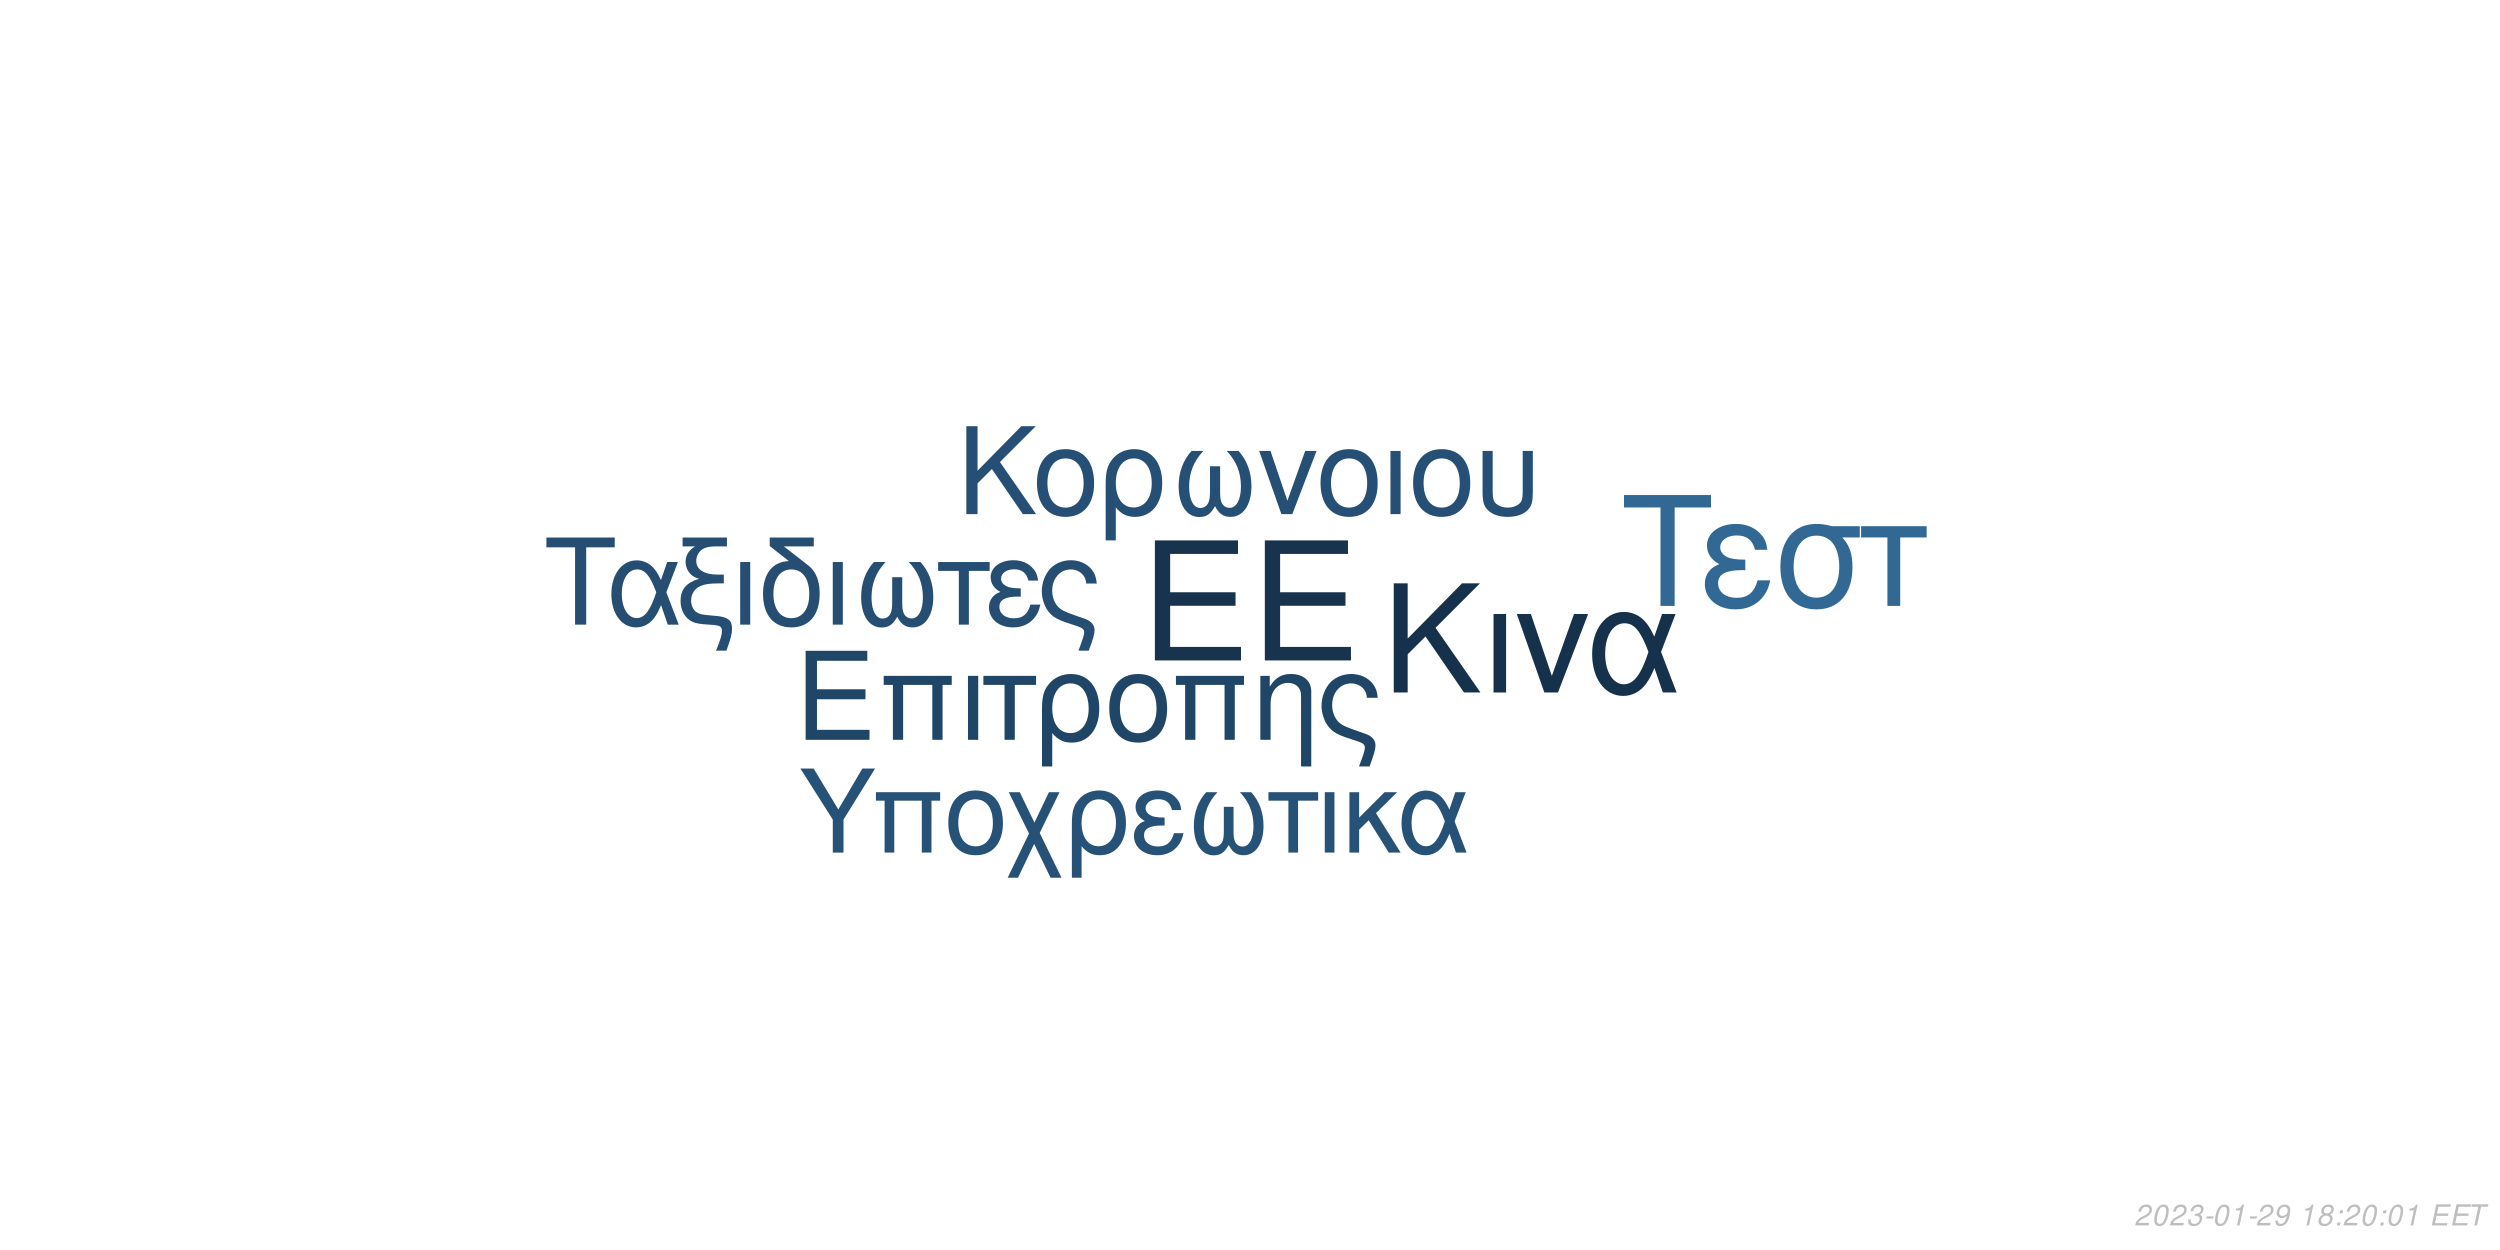
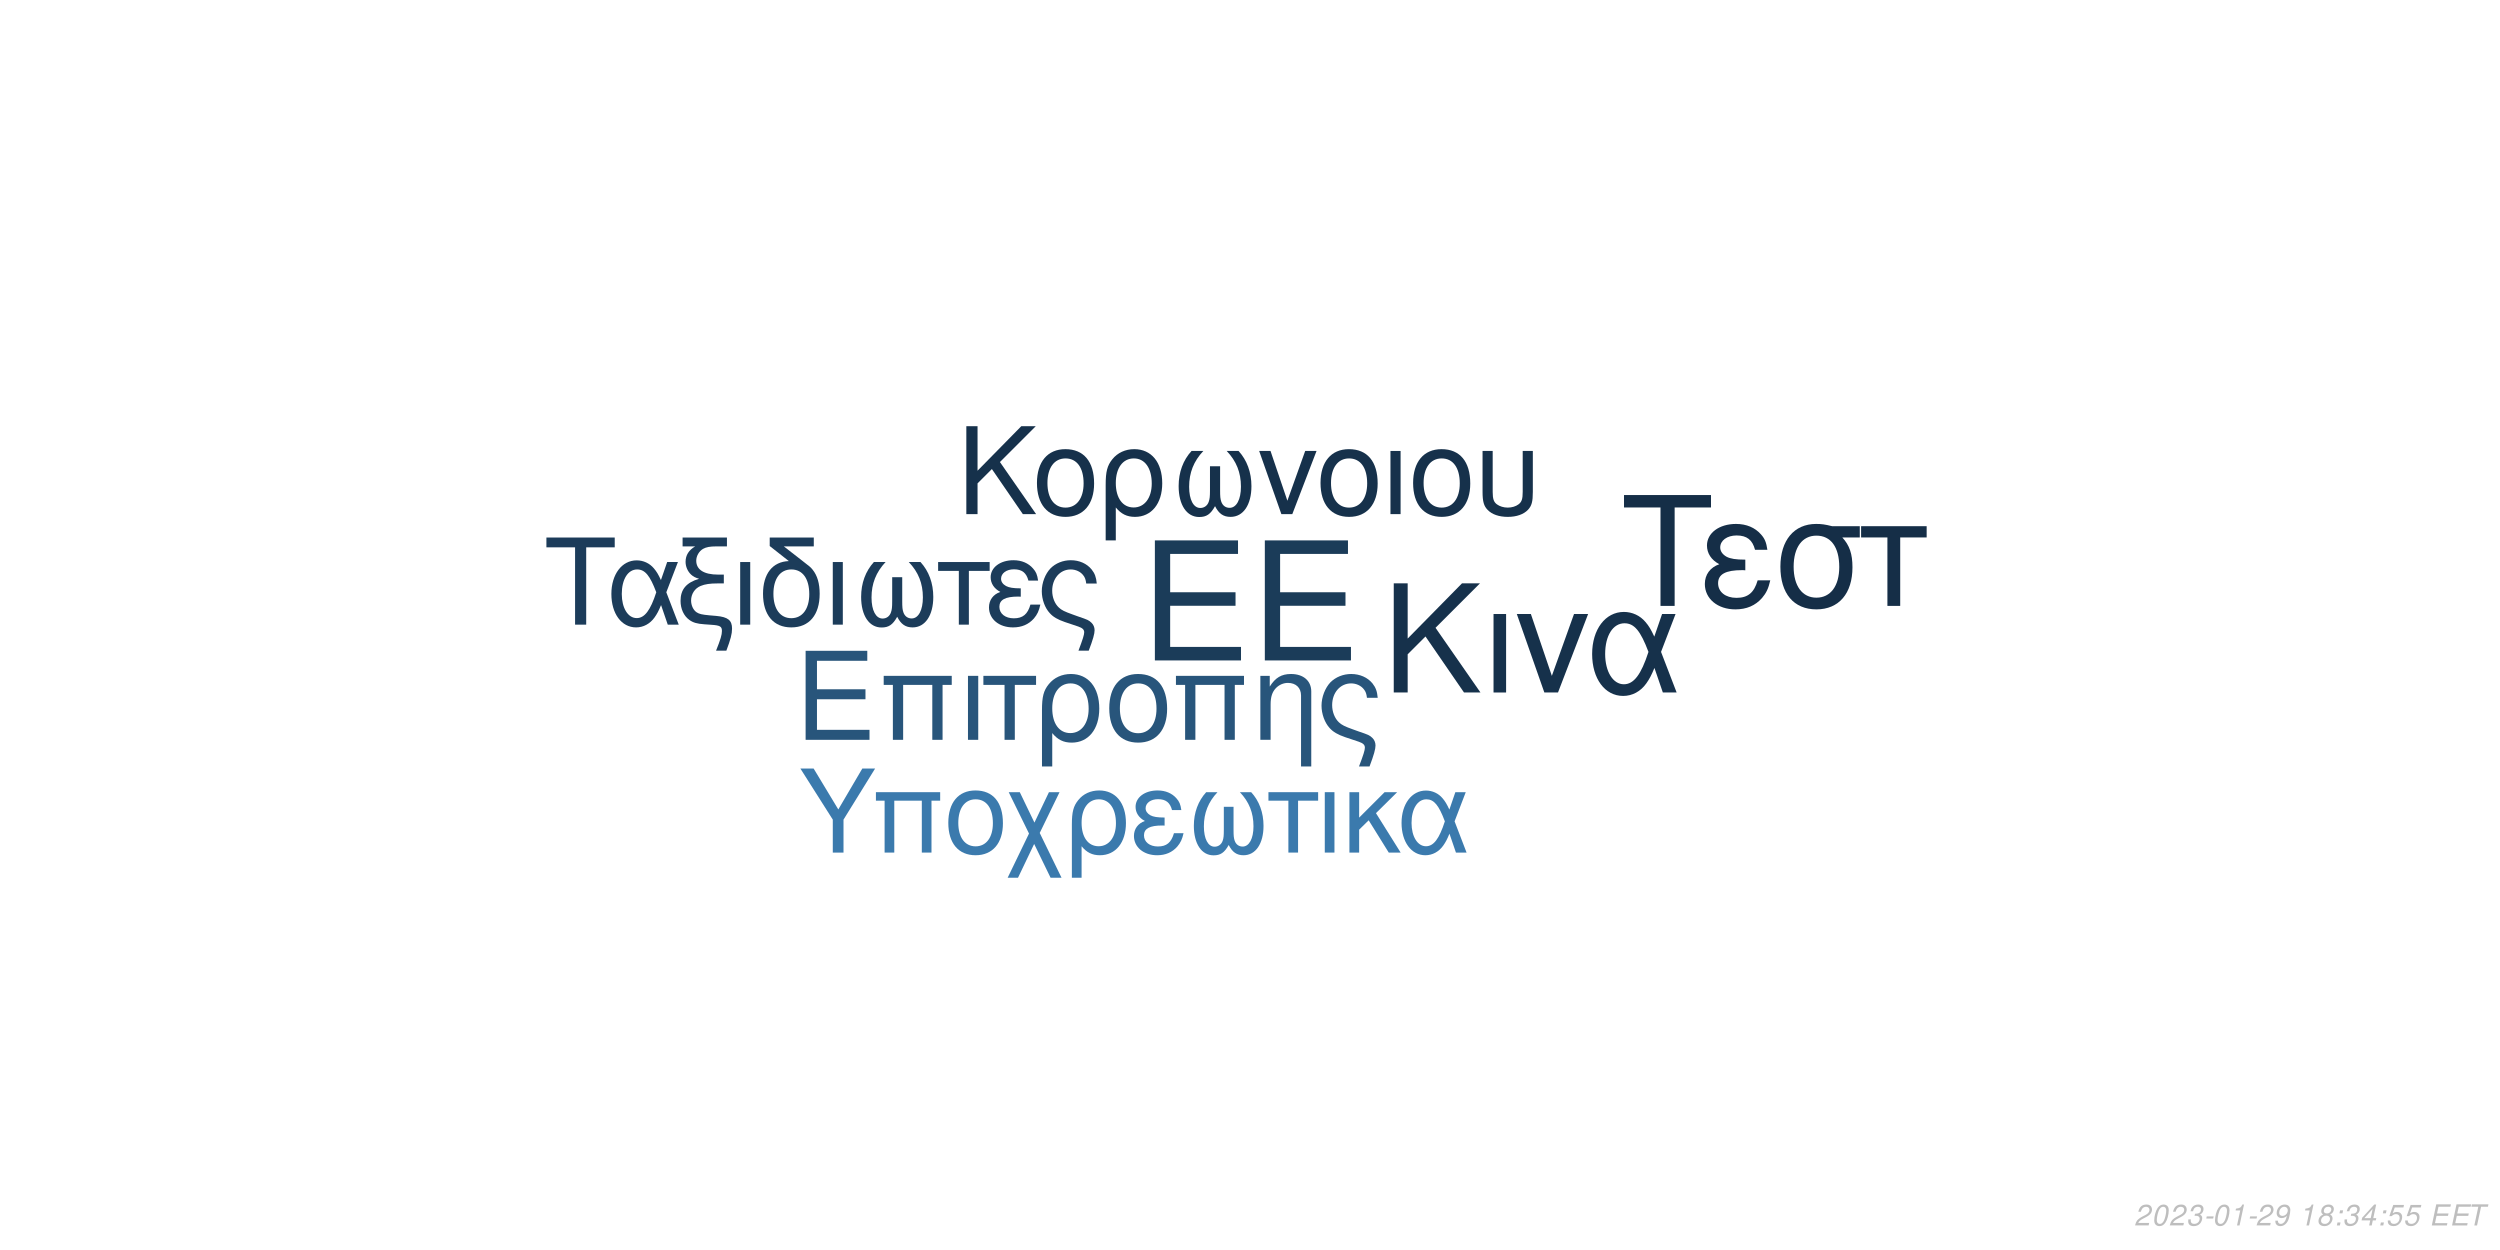
<svg xmlns="http://www.w3.org/2000/svg" xmlns:xlink="http://www.w3.org/1999/xlink" width="864pt" height="432pt" viewBox="0 0 864 432" version="1.1">
  <defs>
    <g>
      <symbol overflow="visible" id="glyph0-0">
        <path style="stroke:none;" d="" />
      </symbol>
      <symbol overflow="visible" id="glyph0-1">
        <path style="stroke:none;" d="M 10.406 -18.891 L 33 -18.891 L 33 -23.562 L 10.406 -23.562 L 10.406 -36.812 L 33.859 -36.812 L 33.859 -41.484 L 5.125 -41.484 L 5.125 0 L 34.891 0 L 34.891 -4.672 L 10.406 -4.672 Z M 10.406 -18.891 " />
      </symbol>
      <symbol overflow="visible" id="glyph1-0">
        <path style="stroke:none;" d="" />
      </symbol>
      <symbol overflow="visible" id="glyph1-1">
        <path style="stroke:none;" d="M 7.719 -14.016 L 24.484 -14.016 L 24.484 -17.469 L 7.719 -17.469 L 7.719 -27.312 L 25.109 -27.312 L 25.109 -30.766 L 3.797 -30.766 L 3.797 0 L 25.875 0 L 25.875 -3.453 L 7.719 -3.453 Z M 7.719 -14.016 " />
      </symbol>
      <symbol overflow="visible" id="glyph1-2">
        <path style="stroke:none;" d="M 26.297 -22.109 L 2.781 -22.109 L 2.781 -18.984 L 5.953 -18.984 L 5.953 0 L 9.5 0 L 9.5 -18.984 L 19.578 -18.984 L 19.578 0 L 23.125 0 L 23.125 -18.984 L 26.297 -18.984 Z M 26.297 -22.109 " />
      </symbol>
      <symbol overflow="visible" id="glyph1-3">
        <path style="stroke:none;" d="M 2.906 0 L 6.453 0 L 6.453 -22.109 L 2.906 -22.109 Z M 2.906 0 " />
      </symbol>
      <symbol overflow="visible" id="glyph1-4">
        <path style="stroke:none;" d="M 6.547 0 L 10.094 0 L 10.094 -18.984 L 17.438 -18.984 L 17.438 -22.109 L -0.766 -22.109 L -0.766 -18.984 L 6.547 -18.984 Z M 6.547 0 " />
      </symbol>
      <symbol overflow="visible" id="glyph1-5">
        <path style="stroke:none;" d="M 2.484 9.203 L 6.031 9.203 L 6.031 -2.328 C 7.891 -0.047 9.922 0.969 12.75 0.969 C 18.531 0.969 22.281 -3.672 22.281 -10.797 C 22.281 -18.141 18.484 -22.75 12.484 -22.75 C 9.375 -22.75 6.625 -21.484 4.812 -19.203 C 3.031 -17.016 2.484 -14.891 2.484 -10.25 Z M 12.359 -19.5 C 16.203 -19.5 18.609 -16.125 18.609 -10.719 C 18.609 -5.656 16.078 -2.328 12.281 -2.328 C 8.438 -2.328 6.031 -5.609 6.031 -10.891 C 6.031 -16.156 8.484 -19.5 12.359 -19.5 Z M 12.359 -19.5 " />
      </symbol>
      <symbol overflow="visible" id="glyph1-6">
        <path style="stroke:none;" d="M 11.688 -22.75 C 5.438 -22.75 1.734 -18.312 1.734 -10.891 C 1.734 -3.422 5.438 0.969 11.734 0.969 C 17.984 0.969 21.734 -3.453 21.734 -10.719 C 21.734 -18.406 18.109 -22.75 11.688 -22.75 Z M 11.734 -19.5 C 15.703 -19.5 18.062 -16.25 18.062 -10.766 C 18.062 -5.531 15.609 -2.281 11.734 -2.281 C 7.812 -2.281 5.406 -5.531 5.406 -10.891 C 5.406 -16.25 7.812 -19.5 11.734 -19.5 Z M 11.734 -19.5 " />
      </symbol>
      <symbol overflow="visible" id="glyph1-7">
        <path style="stroke:none;" d="M 2.953 -22.109 L 2.953 0 L 6.5 0 L 6.5 -12.203 C 6.5 -14.859 7.047 -16.5 8.312 -17.859 C 9.453 -19.031 10.938 -19.672 12.484 -19.672 C 15.234 -19.672 17.016 -17.984 17.016 -15.312 L 17.016 9.203 L 20.547 9.203 L 20.547 -16.719 C 20.547 -20.391 17.812 -22.75 13.547 -22.75 C 10.25 -22.75 8.141 -21.484 6.203 -18.406 L 6.203 -22.109 Z M 2.953 -22.109 " />
      </symbol>
      <symbol overflow="visible" id="glyph1-8">
        <path style="stroke:none;" d="M 17.688 9.203 C 19.203 5.188 19.75 3.203 19.75 1.938 C 19.75 0.922 19.328 -0.047 18.656 -0.672 C 17.641 -1.609 17.469 -1.688 13.891 -2.906 L 11.984 -3.594 C 9.156 -4.594 8.062 -5.156 7.125 -6.031 C 5.656 -7.391 4.766 -9.672 4.766 -11.984 C 4.766 -16.297 7.547 -19.5 11.312 -19.5 C 13.125 -19.5 14.812 -18.703 15.781 -17.391 C 16.375 -16.625 16.625 -15.906 16.797 -14.516 L 20.516 -14.516 C 20.297 -16.844 19.828 -18.062 18.703 -19.5 C 17.016 -21.562 14.344 -22.75 11.359 -22.75 C 8.562 -22.75 6 -21.688 4.172 -19.875 C 2.328 -17.938 1.094 -14.766 1.094 -11.812 C 1.094 -8.953 2.188 -5.906 3.922 -4.047 C 5.156 -2.703 6.672 -1.812 9.25 -0.922 L 14.016 0.672 C 15.484 1.188 16.078 1.766 16.078 2.703 C 16.078 3.594 15.578 5.188 14.047 9.203 Z M 17.688 9.203 " />
      </symbol>
      <symbol overflow="visible" id="glyph2-0">
        <path style="stroke:none;" d="" />
      </symbol>
      <symbol overflow="visible" id="glyph2-1">
        <path style="stroke:none;" d="M 8.906 -13.203 L 15.062 -19.359 L 28.375 0 L 34.062 0 L 18.531 -22.359 L 33.906 -37.734 L 27.688 -37.734 L 8.906 -18.641 L 8.906 -37.734 L 4.094 -37.734 L 4.094 0 L 8.906 0 Z M 8.906 -13.203 " />
      </symbol>
      <symbol overflow="visible" id="glyph2-2">
        <path style="stroke:none;" d="M 3.578 0 L 7.922 0 L 7.922 -27.125 L 3.578 -27.125 Z M 3.578 0 " />
      </symbol>
      <symbol overflow="visible" id="glyph2-3">
        <path style="stroke:none;" d="M 14.859 0 L 25.266 -27.125 L 20.391 -27.125 L 12.734 -5.75 L 5.484 -27.125 L 0.625 -27.125 L 10.141 0 Z M 14.859 0 " />
      </symbol>
      <symbol overflow="visible" id="glyph2-4">
        <path style="stroke:none;" d="M 30.484 -27.125 L 25.828 -27.125 L 23.141 -19.312 C 21.953 -21.844 21.281 -22.984 20.078 -24.375 C 18.219 -26.609 15.484 -27.844 12.625 -27.844 C 6.219 -27.844 1.656 -21.797 1.656 -13.297 C 1.656 -4.766 6.062 1.188 12.375 1.188 C 15.531 1.188 18.422 -0.359 20.391 -3.156 C 21.484 -4.703 22.109 -5.906 23.188 -8.484 L 26.094 0 L 30.859 0 L 25.469 -14.031 Z M 21.125 -14.031 C 18.578 -6.156 16.047 -2.844 12.625 -2.844 C 8.859 -2.844 6.156 -7.203 6.156 -13.297 C 6.156 -19.672 8.859 -23.922 12.844 -23.922 C 16.203 -23.922 18.375 -21.328 21.125 -14.031 Z M 21.125 -14.031 " />
      </symbol>
      <symbol overflow="visible" id="glyph3-0">
        <path style="stroke:none;" d="" />
      </symbol>
      <symbol overflow="visible" id="glyph3-1">
        <path style="stroke:none;" d="M 7.172 -10.625 L 12.125 -15.578 L 22.828 0 L 27.406 0 L 14.906 -18 L 27.281 -30.375 L 22.281 -30.375 L 7.172 -15 L 7.172 -30.375 L 3.297 -30.375 L 3.297 0 L 7.172 0 Z M 7.172 -10.625 " />
      </symbol>
      <symbol overflow="visible" id="glyph3-2">
        <path style="stroke:none;" d="M 11.531 -22.453 C 5.375 -22.453 1.703 -18.078 1.703 -10.75 C 1.703 -3.375 5.375 0.953 11.578 0.953 C 17.75 0.953 21.453 -3.422 21.453 -10.578 C 21.453 -18.156 17.875 -22.453 11.531 -22.453 Z M 11.578 -19.25 C 15.5 -19.25 17.828 -16.031 17.828 -10.625 C 17.828 -5.453 15.406 -2.25 11.578 -2.25 C 7.703 -2.25 5.328 -5.453 5.328 -10.75 C 5.328 -16.031 7.703 -19.25 11.578 -19.25 Z M 11.578 -19.25 " />
      </symbol>
      <symbol overflow="visible" id="glyph3-3">
        <path style="stroke:none;" d="M 2.453 9.078 L 5.953 9.078 L 5.953 -2.297 C 7.797 -0.047 9.797 0.953 12.578 0.953 C 18.281 0.953 22 -3.625 22 -10.656 C 22 -17.906 18.25 -22.453 12.328 -22.453 C 9.25 -22.453 6.547 -21.203 4.75 -18.953 C 3 -16.781 2.453 -14.703 2.453 -10.125 Z M 12.203 -19.25 C 16 -19.25 18.375 -15.906 18.375 -10.578 C 18.375 -5.578 15.875 -2.297 12.125 -2.297 C 8.328 -2.297 5.953 -5.547 5.953 -10.75 C 5.953 -15.953 8.375 -19.25 12.203 -19.25 Z M 12.203 -19.25 " />
      </symbol>
      <symbol overflow="visible" id="glyph3-4">
        <path style="stroke:none;" d="M 14.5 -16.531 L 14.5 -8.203 C 14.5 -6.047 14.406 -5.25 14.078 -4.297 C 13.625 -2.922 12.5 -2.125 11.156 -2.125 C 8.797 -2.125 7.297 -4.953 7.297 -9.453 C 7.297 -14.328 8.875 -18.281 12.203 -21.828 L 8.125 -21.828 C 5.203 -18.625 3.672 -14.453 3.672 -9.672 C 3.672 -3.172 6.453 1 10.781 1 C 13.281 1 14.703 0.047 16.25 -2.75 C 17.578 -0.125 19.156 0.953 21.625 0.953 C 26 0.953 28.828 -3.203 28.828 -9.672 C 28.828 -14.453 27.281 -18.656 24.375 -21.828 L 20.281 -21.828 C 23.625 -18.328 25.203 -14.375 25.203 -9.5 C 25.203 -5.047 23.656 -2.172 21.281 -2.172 C 19.906 -2.172 18.875 -2.953 18.406 -4.297 C 18.078 -5.25 18 -6.078 18 -8.203 L 18 -16.531 Z M 14.5 -16.531 " />
      </symbol>
      <symbol overflow="visible" id="glyph3-5">
        <path style="stroke:none;" d="M 11.953 0 L 20.328 -21.828 L 16.406 -21.828 L 10.25 -4.625 L 4.422 -21.828 L 0.5 -21.828 L 8.172 0 Z M 11.953 0 " />
      </symbol>
      <symbol overflow="visible" id="glyph3-6">
        <path style="stroke:none;" d="M 2.875 0 L 6.375 0 L 6.375 -21.828 L 2.875 -21.828 Z M 2.875 0 " />
      </symbol>
      <symbol overflow="visible" id="glyph3-7">
        <path style="stroke:none;" d="M 2.703 -21.828 L 2.703 -7.703 C 2.703 -4.297 3.172 -2.75 4.5 -1.422 C 6 0.125 8.453 0.953 11.406 0.953 C 14.453 0.953 16.906 0.078 18.406 -1.5 C 19.703 -2.875 20.078 -4.328 20.078 -7.703 L 20.078 -21.828 L 16.578 -21.828 L 16.578 -7.703 C 16.578 -5.25 16.25 -4.203 15.125 -3.375 C 14.203 -2.672 12.828 -2.25 11.406 -2.25 C 10 -2.25 8.625 -2.672 7.672 -3.375 C 6.578 -4.172 6.203 -5.25 6.203 -7.703 L 6.203 -21.828 Z M 2.703 -21.828 " />
      </symbol>
      <symbol overflow="visible" id="glyph4-0">
        <path style="stroke:none;" d="" />
      </symbol>
      <symbol overflow="visible" id="glyph4-1">
        <path style="stroke:none;" d="M 14.625 -26.719 L 24.484 -26.719 L 24.484 -30.109 L 0.875 -30.109 L 0.875 -26.719 L 10.781 -26.719 L 10.781 0 L 14.625 0 Z M 14.625 -26.719 " />
      </symbol>
      <symbol overflow="visible" id="glyph4-2">
        <path style="stroke:none;" d="M 24.328 -21.641 L 20.609 -21.641 L 18.453 -15.406 C 17.516 -17.422 16.969 -18.328 16.016 -19.453 C 14.531 -21.234 12.344 -22.219 10.078 -22.219 C 4.953 -22.219 1.328 -17.391 1.328 -10.609 C 1.328 -3.797 4.828 0.953 9.875 0.953 C 12.391 0.953 14.703 -0.297 16.266 -2.516 C 17.141 -3.766 17.641 -4.703 18.5 -6.766 L 20.812 0 L 24.609 0 L 20.312 -11.188 Z M 16.844 -11.188 C 14.828 -4.922 12.797 -2.266 10.078 -2.266 C 7.062 -2.266 4.922 -5.734 4.922 -10.609 C 4.922 -15.688 7.062 -19.078 10.234 -19.078 C 12.922 -19.078 14.656 -17.016 16.844 -11.188 Z M 16.844 -11.188 " />
      </symbol>
      <symbol overflow="visible" id="glyph4-3">
        <path style="stroke:none;" d="M 1.938 -27.047 L 6.281 -27.047 C 4.094 -25.766 2.969 -24 2.969 -21.719 C 2.969 -20.078 3.672 -18.422 4.875 -17.297 C 5.656 -16.594 6.281 -16.266 7.641 -15.859 C 3.219 -14.531 1.234 -12.188 1.234 -8.219 C 1.234 -5.453 2.359 -3.016 4.25 -1.656 C 5.531 -0.703 6.938 -0.297 9.453 -0.125 L 11.859 0.047 C 14.906 0.25 15.531 0.625 15.531 2.188 C 15.531 3.516 15.078 5.078 13.5 9 L 17.062 9 C 18.547 5.031 19.031 3.219 19.031 1.359 C 19.031 -1.484 17.641 -2.641 13.594 -3.016 L 11.234 -3.219 C 8.594 -3.469 7.719 -3.672 6.812 -4.25 C 5.656 -5 4.875 -6.656 4.875 -8.344 C 4.875 -10.578 6.156 -12.547 8.172 -13.375 C 9.703 -14 11.391 -14.25 14.078 -14.25 L 16.188 -14.25 L 16.188 -17.297 L 14.203 -17.297 C 9.328 -17.297 6.656 -19 6.656 -22.094 C 6.656 -23.703 7.594 -25.359 9 -26.188 C 10.078 -26.797 11.391 -27.047 13.594 -27.047 L 17.266 -27.047 L 17.266 -30.109 L 1.938 -30.109 Z M 1.938 -27.047 " />
      </symbol>
      <symbol overflow="visible" id="glyph4-4">
        <path style="stroke:none;" d="M 2.844 0 L 6.312 0 L 6.312 -21.641 L 2.844 -21.641 Z M 2.844 0 " />
      </symbol>
      <symbol overflow="visible" id="glyph4-5">
        <path style="stroke:none;" d="M 10.656 -21.969 C 5.031 -21.766 1.734 -17.594 1.734 -10.656 C 1.734 -3.344 5.375 0.953 11.516 0.953 C 17.672 0.953 21.312 -3.344 21.312 -10.656 C 21.312 -14.203 20.531 -16.938 18.875 -19 C 18.172 -19.859 17.922 -20.078 15.031 -22.297 L 8.922 -27.047 L 19.281 -27.047 L 19.281 -30.109 L 4.047 -30.109 L 4.047 -27.172 Z M 11.516 -19.078 C 15.406 -19.078 17.719 -15.906 17.719 -10.531 C 17.719 -5.406 15.328 -2.234 11.516 -2.234 C 7.688 -2.234 5.328 -5.406 5.328 -10.656 C 5.328 -15.906 7.688 -19.078 11.516 -19.078 Z M 11.516 -19.078 " />
      </symbol>
      <symbol overflow="visible" id="glyph4-6">
        <path style="stroke:none;" d="M 14.375 -16.391 L 14.375 -8.141 C 14.375 -5.984 14.281 -5.203 13.953 -4.25 C 13.5 -2.891 12.391 -2.109 11.062 -2.109 C 8.719 -2.109 7.234 -4.922 7.234 -9.375 C 7.234 -14.203 8.797 -18.125 12.094 -21.641 L 8.047 -21.641 C 5.156 -18.453 3.641 -14.328 3.641 -9.578 C 3.641 -3.141 6.406 0.984 10.703 0.984 C 13.172 0.984 14.578 0.047 16.109 -2.719 C 17.422 -0.125 19 0.953 21.438 0.953 C 25.766 0.953 28.578 -3.188 28.578 -9.578 C 28.578 -14.328 27.047 -18.5 24.156 -21.641 L 20.109 -21.641 C 23.422 -18.172 24.984 -14.25 24.984 -9.422 C 24.984 -5 23.453 -2.141 21.109 -2.141 C 19.734 -2.141 18.703 -2.938 18.25 -4.25 C 17.922 -5.203 17.844 -6.031 17.844 -8.141 L 17.844 -16.391 Z M 14.375 -16.391 " />
      </symbol>
      <symbol overflow="visible" id="glyph4-7">
        <path style="stroke:none;" d="M 6.406 0 L 9.875 0 L 9.875 -18.578 L 17.062 -18.578 L 17.062 -21.641 L -0.75 -21.641 L -0.75 -18.578 L 6.406 -18.578 Z M 6.406 0 " />
      </symbol>
      <symbol overflow="visible" id="glyph4-8">
        <path style="stroke:none;" d="M 11.812 -12.547 C 9.203 -12.547 7.766 -12.797 6.734 -13.344 C 5.609 -13.953 5 -14.859 5 -15.859 C 5 -17.75 6.859 -19.125 9.453 -19.125 C 12.219 -19.125 13.75 -17.922 14.453 -15.234 L 17.797 -15.234 C 17.516 -17.266 17.094 -18.25 16.062 -19.406 C 14.453 -21.266 12.094 -22.266 9.297 -22.266 C 4.703 -22.266 1.406 -19.781 1.406 -16.391 C 1.406 -14.281 2.562 -12.469 4.75 -11.312 C 2.266 -10.453 0.828 -8.5 0.828 -5.953 C 0.828 -1.938 4.297 0.953 9.125 0.953 C 12.141 0.953 14.531 -0.078 16.359 -2.141 C 17.516 -3.516 18.094 -4.703 18.578 -6.938 L 15.156 -6.938 C 14.203 -3.594 12.516 -2.188 9.422 -2.188 C 6.438 -2.188 4.422 -3.797 4.422 -6.156 C 4.422 -8.594 6.438 -9.703 10.938 -9.703 C 11.062 -9.703 11.438 -9.703 11.812 -9.656 Z M 11.812 -12.547 " />
      </symbol>
      <symbol overflow="visible" id="glyph4-9">
        <path style="stroke:none;" d="M 17.297 9 C 18.797 5.078 19.328 3.141 19.328 1.906 C 19.328 0.906 18.906 -0.047 18.25 -0.656 C 17.266 -1.562 17.094 -1.656 13.594 -2.844 L 11.734 -3.516 C 8.969 -4.5 7.891 -5.031 6.984 -5.906 C 5.531 -7.234 4.672 -9.453 4.672 -11.734 C 4.672 -15.938 7.391 -19.078 11.062 -19.078 C 12.844 -19.078 14.5 -18.297 15.438 -17.016 C 16.016 -16.266 16.266 -15.562 16.438 -14.203 L 20.078 -14.203 C 19.859 -16.484 19.406 -17.672 18.297 -19.078 C 16.641 -21.109 14.047 -22.266 11.109 -22.266 C 8.391 -22.266 5.859 -21.234 4.094 -19.453 C 2.266 -17.547 1.078 -14.453 1.078 -11.562 C 1.078 -8.75 2.141 -5.781 3.844 -3.969 C 5.031 -2.641 6.531 -1.781 9.047 -0.906 L 13.703 0.656 C 15.156 1.156 15.734 1.734 15.734 2.641 C 15.734 3.516 15.234 5.078 13.75 9 Z M 17.297 9 " />
      </symbol>
      <symbol overflow="visible" id="glyph5-0">
        <path style="stroke:none;" d="" />
      </symbol>
      <symbol overflow="visible" id="glyph5-1">
        <path style="stroke:none;" d="M 18.609 -34.016 L 31.172 -34.016 L 31.172 -38.312 L 1.109 -38.312 L 1.109 -34.016 L 13.719 -34.016 L 13.719 0 L 18.609 0 Z M 18.609 -34.016 " />
      </symbol>
      <symbol overflow="visible" id="glyph5-2">
        <path style="stroke:none;" d="M 15.031 -15.984 C 11.719 -15.984 9.875 -16.297 8.562 -16.984 C 7.156 -17.766 6.359 -18.922 6.359 -20.188 C 6.359 -22.609 8.719 -24.344 12.031 -24.344 C 15.562 -24.344 17.5 -22.812 18.391 -19.391 L 22.656 -19.391 C 22.281 -21.969 21.766 -23.234 20.453 -24.703 C 18.391 -27.062 15.406 -28.328 11.828 -28.328 C 5.984 -28.328 1.781 -25.172 1.781 -20.875 C 1.781 -18.188 3.266 -15.875 6.047 -14.406 C 2.891 -13.297 1.047 -10.828 1.047 -7.562 C 1.047 -2.469 5.469 1.203 11.609 1.203 C 15.453 1.203 18.5 -0.109 20.812 -2.734 C 22.281 -4.469 23.016 -5.984 23.656 -8.828 L 19.297 -8.828 C 18.078 -4.578 15.922 -2.781 11.984 -2.781 C 8.203 -2.781 5.625 -4.828 5.625 -7.828 C 5.625 -10.938 8.203 -12.359 13.922 -12.359 C 14.094 -12.359 14.562 -12.359 15.031 -12.297 Z M 15.031 -15.984 " />
      </symbol>
      <symbol overflow="visible" id="glyph5-3">
        <path style="stroke:none;" d="M 30.594 -27.547 L 21.031 -27.547 C 18.547 -28.172 17.344 -28.328 15.5 -28.328 C 7.891 -28.328 3.156 -22.656 3.156 -13.562 C 3.156 -4.25 7.781 1.203 15.609 1.203 C 23.391 1.203 28.062 -4.312 28.062 -13.344 C 28.062 -17.969 27.062 -20.922 24.547 -23.656 L 30.594 -23.656 Z M 15.609 -24.281 C 20.609 -24.281 23.5 -20.297 23.5 -13.453 C 23.5 -6.891 20.5 -2.844 15.609 -2.844 C 10.719 -2.844 7.734 -6.891 7.734 -13.562 C 7.734 -20.234 10.719 -24.281 15.609 -24.281 Z M 15.609 -24.281 " />
      </symbol>
      <symbol overflow="visible" id="glyph5-4">
        <path style="stroke:none;" d="M 8.141 0 L 12.562 0 L 12.562 -23.656 L 21.703 -23.656 L 21.703 -27.547 L -0.953 -27.547 L -0.953 -23.656 L 8.141 -23.656 Z M 8.141 0 " />
      </symbol>
      <symbol overflow="visible" id="glyph6-0">
        <path style="stroke:none;" d="" />
      </symbol>
      <symbol overflow="visible" id="glyph6-1">
        <path style="stroke:none;" d="M 15.422 -11.391 L 26.344 -29.047 L 21.922 -29.047 L 13.625 -14.906 L 5.094 -29.047 L 0.516 -29.047 L 11.719 -11.391 L 11.719 0 L 15.422 0 Z M 15.422 -11.391 " />
      </symbol>
      <symbol overflow="visible" id="glyph6-2">
        <path style="stroke:none;" d="M 24.828 -20.875 L 2.625 -20.875 L 2.625 -17.938 L 5.625 -17.938 L 5.625 0 L 8.969 0 L 8.969 -17.938 L 18.484 -17.938 L 18.484 0 L 21.828 0 L 21.828 -17.938 L 24.828 -17.938 Z M 24.828 -20.875 " />
      </symbol>
      <symbol overflow="visible" id="glyph6-3">
        <path style="stroke:none;" d="M 11.031 -21.469 C 5.141 -21.469 1.641 -17.297 1.641 -10.281 C 1.641 -3.234 5.141 0.922 11.078 0.922 C 16.969 0.922 20.516 -3.266 20.516 -10.125 C 20.516 -17.375 17.094 -21.469 11.031 -21.469 Z M 11.078 -18.406 C 14.828 -18.406 17.047 -15.344 17.047 -10.156 C 17.047 -5.219 14.75 -2.156 11.078 -2.156 C 7.375 -2.156 5.094 -5.219 5.094 -10.281 C 5.094 -15.344 7.375 -18.406 11.078 -18.406 Z M 11.078 -18.406 " />
      </symbol>
      <symbol overflow="visible" id="glyph6-4">
        <path style="stroke:none;" d="M 10.406 -10.359 L 5.344 -20.875 L 1.516 -20.875 L 8.531 -6.578 L 1.156 8.688 L 4.734 8.688 L 10.312 -2.984 L 15.984 8.688 L 19.766 8.688 L 12.234 -6.781 L 19.078 -20.875 L 15.422 -20.875 Z M 10.406 -10.359 " />
      </symbol>
      <symbol overflow="visible" id="glyph6-5">
        <path style="stroke:none;" d="M 2.344 8.688 L 5.703 8.688 L 5.703 -2.188 C 7.453 -0.047 9.359 0.922 12.031 0.922 C 17.484 0.922 21.031 -3.469 21.031 -10.203 C 21.031 -17.141 17.453 -21.469 11.797 -21.469 C 8.844 -21.469 6.25 -20.281 4.547 -18.125 C 2.875 -16.062 2.344 -14.062 2.344 -9.688 Z M 11.672 -18.406 C 15.297 -18.406 17.578 -15.219 17.578 -10.125 C 17.578 -5.344 15.188 -2.188 11.594 -2.188 C 7.969 -2.188 5.703 -5.297 5.703 -10.281 C 5.703 -15.266 8.016 -18.406 11.672 -18.406 Z M 11.672 -18.406 " />
      </symbol>
      <symbol overflow="visible" id="glyph6-6">
        <path style="stroke:none;" d="M 11.391 -12.109 C 8.891 -12.109 7.484 -12.359 6.5 -12.875 C 5.422 -13.469 4.828 -14.344 4.828 -15.297 C 4.828 -17.141 6.609 -18.453 9.125 -18.453 C 11.797 -18.453 13.266 -17.297 13.953 -14.703 L 17.172 -14.703 C 16.891 -16.656 16.5 -17.609 15.5 -18.734 C 13.953 -20.516 11.672 -21.469 8.969 -21.469 C 4.547 -21.469 1.359 -19.078 1.359 -15.812 C 1.359 -13.781 2.469 -12.031 4.578 -10.922 C 2.188 -10.078 0.797 -8.203 0.797 -5.734 C 0.797 -1.875 4.141 0.922 8.812 0.922 C 11.719 0.922 14.031 -0.078 15.781 -2.078 C 16.891 -3.391 17.453 -4.547 17.938 -6.688 L 14.625 -6.688 C 13.703 -3.469 12.078 -2.109 9.078 -2.109 C 6.219 -2.109 4.266 -3.672 4.266 -5.938 C 4.266 -8.281 6.219 -9.359 10.562 -9.359 C 10.672 -9.359 11.031 -9.359 11.391 -9.328 Z M 11.391 -12.109 " />
      </symbol>
      <symbol overflow="visible" id="glyph6-7">
        <path style="stroke:none;" d="M 13.859 -15.812 L 13.859 -7.844 C 13.859 -5.781 13.781 -5.016 13.469 -4.109 C 13.031 -2.797 11.953 -2.031 10.672 -2.031 C 8.406 -2.031 6.969 -4.734 6.969 -9.047 C 6.969 -13.703 8.484 -17.484 11.672 -20.875 L 7.766 -20.875 C 4.984 -17.812 3.5 -13.828 3.5 -9.25 C 3.5 -3.031 6.172 0.953 10.312 0.953 C 12.703 0.953 14.062 0.047 15.547 -2.625 C 16.812 -0.125 18.328 0.922 20.672 0.922 C 24.859 0.922 27.578 -3.062 27.578 -9.25 C 27.578 -13.828 26.094 -17.844 23.312 -20.875 L 19.406 -20.875 C 22.594 -17.531 24.109 -13.75 24.109 -9.078 C 24.109 -4.828 22.625 -2.078 20.359 -2.078 C 19.047 -2.078 18.047 -2.828 17.609 -4.109 C 17.297 -5.016 17.219 -5.812 17.219 -7.844 L 17.219 -15.812 Z M 13.859 -15.812 " />
      </symbol>
      <symbol overflow="visible" id="glyph6-8">
        <path style="stroke:none;" d="M 6.172 0 L 9.516 0 L 9.516 -17.938 L 16.453 -17.938 L 16.453 -20.875 L -0.719 -20.875 L -0.719 -17.938 L 6.172 -17.938 Z M 6.172 0 " />
      </symbol>
      <symbol overflow="visible" id="glyph6-9">
        <path style="stroke:none;" d="M 2.75 0 L 6.094 0 L 6.094 -20.875 L 2.75 -20.875 Z M 2.75 0 " />
      </symbol>
      <symbol overflow="visible" id="glyph6-10">
        <path style="stroke:none;" d="M 5.625 -12.078 L 5.625 -20.875 L 2.266 -20.875 L 2.266 0 L 5.625 0 L 5.625 -7.922 L 8.922 -11.156 L 15.859 0 L 19.969 0 L 11.438 -13.625 L 18.766 -20.875 L 14.422 -20.875 Z M 5.625 -12.078 " />
      </symbol>
      <symbol overflow="visible" id="glyph6-11">
        <path style="stroke:none;" d="M 23.469 -20.875 L 19.875 -20.875 L 17.812 -14.859 C 16.891 -16.812 16.375 -17.688 15.453 -18.766 C 14.031 -20.484 11.906 -21.438 9.719 -21.438 C 4.781 -21.438 1.281 -16.781 1.281 -10.234 C 1.281 -3.672 4.656 0.922 9.516 0.922 C 11.953 0.922 14.188 -0.281 15.703 -2.438 C 16.531 -3.625 17.016 -4.547 17.844 -6.531 L 20.078 0 L 23.75 0 L 19.609 -10.797 Z M 16.25 -10.797 C 14.297 -4.734 12.359 -2.188 9.719 -2.188 C 6.812 -2.188 4.734 -5.531 4.734 -10.234 C 4.734 -15.141 6.812 -18.406 9.875 -18.406 C 12.469 -18.406 14.141 -16.422 16.25 -10.797 Z M 16.25 -10.797 " />
      </symbol>
      <symbol overflow="visible" id="glyph7-0">
        <path style="stroke:none;" d="" />
      </symbol>
      <symbol overflow="visible" id="glyph7-1">
        <path style="stroke:none;" d="M 5.234 -0.875 L 1.469 -0.875 C 1.625 -1.359 2.188 -1.875 3.109 -2.344 L 4.234 -2.938 C 5.125 -3.406 5.656 -3.875 5.969 -4.484 C 6.125 -4.797 6.219 -5.156 6.219 -5.484 C 6.219 -6.266 5.781 -6.906 5.109 -7.125 C 4.859 -7.188 4.594 -7.234 4.312 -7.234 C 2.766 -7.234 1.891 -6.453 1.484 -4.734 L 2.375 -4.734 C 2.484 -5.188 2.609 -5.484 2.797 -5.75 C 3.094 -6.203 3.609 -6.453 4.188 -6.453 C 4.891 -6.453 5.344 -6.031 5.344 -5.375 C 5.344 -4.703 4.859 -4.094 4.016 -3.656 L 2.984 -3.125 C 2.125 -2.688 1.453 -2.188 1.062 -1.703 C 0.766 -1.312 0.656 -1.047 0.344 -0.016 L 5.047 -0.016 Z M 5.234 -0.875 " />
      </symbol>
      <symbol overflow="visible" id="glyph7-2">
        <path style="stroke:none;" d="M 4.203 -7.234 C 3.375 -7.234 2.688 -6.812 2.125 -5.984 C 1.484 -5.047 0.984 -3.188 0.984 -1.734 C 0.984 -1.109 1.172 -0.562 1.484 -0.266 C 1.797 0.047 2.281 0.234 2.766 0.234 C 3.625 0.234 4.281 -0.156 4.859 -1.016 C 5.516 -1.953 6 -3.797 6 -5.266 C 6 -6.172 5.688 -6.766 5.047 -7.062 C 4.781 -7.188 4.516 -7.234 4.203 -7.234 Z M 4.094 -6.453 C 4.547 -6.453 4.875 -6.234 5.016 -5.797 C 5.094 -5.594 5.125 -5.406 5.125 -5.156 C 5.125 -4.375 4.906 -3.203 4.562 -2.234 C 4.312 -1.484 3.938 -0.953 3.5 -0.688 C 3.312 -0.594 3.125 -0.547 2.875 -0.547 C 2.438 -0.547 2.109 -0.781 1.969 -1.203 C 1.906 -1.406 1.875 -1.594 1.875 -1.828 C 1.875 -2.656 2.078 -3.75 2.422 -4.766 C 2.688 -5.547 3.031 -6.047 3.484 -6.312 C 3.656 -6.406 3.859 -6.453 4.094 -6.453 Z M 4.094 -6.453 " />
      </symbol>
      <symbol overflow="visible" id="glyph7-3">
        <path style="stroke:none;" d="M 2.922 -3.312 C 3.125 -3.344 3.234 -3.344 3.375 -3.344 C 4.125 -3.344 4.594 -3.062 4.672 -2.547 C 4.688 -2.516 4.688 -2.453 4.688 -2.406 C 4.688 -1.312 3.906 -0.547 2.781 -0.547 C 2.109 -0.547 1.688 -0.875 1.609 -1.438 C 1.594 -1.484 1.594 -1.516 1.594 -1.562 C 1.594 -1.719 1.609 -1.844 1.656 -2.094 L 0.766 -2.094 C 0.734 -1.797 0.719 -1.641 0.719 -1.469 C 0.719 -0.375 1.406 0.234 2.641 0.234 C 3.547 0.234 4.297 -0.078 4.812 -0.656 C 5.266 -1.156 5.562 -1.875 5.562 -2.547 C 5.562 -3.125 5.344 -3.453 4.797 -3.734 C 5.641 -4.234 6.016 -4.844 6.016 -5.734 C 6.016 -6.406 5.625 -6.922 4.984 -7.125 C 4.734 -7.188 4.484 -7.234 4.203 -7.234 C 3.375 -7.234 2.672 -6.938 2.188 -6.375 C 1.891 -6.031 1.703 -5.641 1.516 -4.906 L 2.391 -4.906 C 2.594 -5.766 2.906 -6.188 3.516 -6.375 C 3.688 -6.438 3.875 -6.453 4.078 -6.453 C 4.734 -6.453 5.141 -6.125 5.141 -5.578 C 5.141 -5.188 5.016 -4.797 4.797 -4.547 C 4.516 -4.234 4 -4.062 3.266 -4.062 L 3.078 -4.062 Z M 2.922 -3.312 " />
      </symbol>
      <symbol overflow="visible" id="glyph7-4">
        <path style="stroke:none;" d="M 3.516 -3.125 L 1.125 -3.125 L 0.969 -2.406 L 3.359 -2.406 Z M 3.516 -3.125 " />
      </symbol>
      <symbol overflow="visible" id="glyph7-5">
        <path style="stroke:none;" d="M 3.703 -5.188 L 2.594 0 L 3.469 0 L 5.016 -7.234 L 4.438 -7.234 C 3.906 -6.156 3.688 -6.016 2.234 -5.812 L 2.109 -5.188 Z M 3.703 -5.188 " />
      </symbol>
      <symbol overflow="visible" id="glyph7-6">
        <path style="stroke:none;" d="M 0.844 -1.656 C 0.844 -1.547 0.844 -1.438 0.844 -1.375 C 0.844 -0.406 1.531 0.234 2.578 0.234 C 3.203 0.234 3.766 0.016 4.297 -0.438 C 4.938 -1 5.312 -1.656 5.594 -2.719 C 5.844 -3.672 6.016 -4.766 6.016 -5.375 C 6.016 -6.094 5.641 -6.75 5.062 -7.031 C 4.766 -7.156 4.438 -7.234 4.062 -7.234 C 2.516 -7.234 1.297 -5.938 1.297 -4.266 C 1.297 -3.203 1.984 -2.547 3.047 -2.547 C 3.484 -2.547 3.953 -2.672 4.281 -2.891 C 4.406 -2.984 4.547 -3.078 4.828 -3.344 C 4.516 -1.891 4.062 -1.062 3.359 -0.703 C 3.156 -0.594 2.938 -0.547 2.703 -0.547 C 2.109 -0.547 1.719 -0.938 1.719 -1.547 L 1.719 -1.656 Z M 3.953 -6.453 C 4.625 -6.453 5.141 -5.953 5.141 -5.281 C 5.141 -4.453 4.688 -3.75 3.984 -3.453 C 3.766 -3.359 3.531 -3.312 3.297 -3.312 C 2.859 -3.312 2.453 -3.516 2.297 -3.828 C 2.203 -4 2.172 -4.203 2.172 -4.453 C 2.172 -5.25 2.609 -6 3.266 -6.312 C 3.5 -6.422 3.703 -6.453 3.953 -6.453 Z M 3.953 -6.453 " />
      </symbol>
      <symbol overflow="visible" id="glyph7-7">
        <path style="stroke:none;" d="" />
      </symbol>
      <symbol overflow="visible" id="glyph7-8">
        <path style="stroke:none;" d="M 4.766 -3.797 C 5.078 -3.969 5.234 -4.078 5.438 -4.234 C 5.812 -4.594 6.062 -5.172 6.062 -5.734 C 6.062 -6.344 5.656 -6.906 5.062 -7.109 C 4.812 -7.188 4.547 -7.234 4.266 -7.234 C 2.812 -7.234 1.703 -6.219 1.703 -4.875 C 1.703 -4.406 1.875 -4.125 2.359 -3.812 C 1.297 -3.312 0.75 -2.516 0.75 -1.469 C 0.75 -0.438 1.547 0.234 2.812 0.234 C 3.656 0.234 4.359 -0.094 4.938 -0.734 C 5.359 -1.234 5.609 -1.859 5.609 -2.438 C 5.609 -3.047 5.312 -3.516 4.766 -3.797 Z M 4.109 -6.453 C 4.797 -6.453 5.188 -6.125 5.188 -5.578 C 5.188 -4.969 4.766 -4.406 4.188 -4.219 C 4.031 -4.172 3.875 -4.156 3.656 -4.156 C 3.062 -4.156 2.656 -4.422 2.594 -4.828 C 2.594 -4.875 2.594 -4.938 2.594 -4.984 C 2.594 -5.656 2.984 -6.203 3.578 -6.391 C 3.75 -6.438 3.922 -6.453 4.109 -6.453 Z M 3.453 -3.406 C 4.234 -3.406 4.734 -2.984 4.734 -2.312 C 4.734 -1.562 4.234 -0.875 3.516 -0.625 C 3.312 -0.562 3.109 -0.547 2.875 -0.547 C 2.234 -0.547 1.75 -0.875 1.656 -1.406 C 1.641 -1.469 1.625 -1.547 1.625 -1.625 C 1.625 -2.391 2.109 -3.047 2.844 -3.312 C 3.062 -3.375 3.25 -3.406 3.453 -3.406 Z M 3.453 -3.406 " />
      </symbol>
      <symbol overflow="visible" id="glyph7-9">
        <path style="stroke:none;" d="M 2.359 -1.031 L 1.312 -1.031 L 1.094 0 L 2.141 0 Z M 3.266 -5.234 L 2.219 -5.234 L 2 -4.203 L 3.047 -4.203 Z M 3.266 -5.234 " />
      </symbol>
      <symbol overflow="visible" id="glyph7-10">
+         <path style="stroke:none;" d="M 3.625 -1.75 L 3.266 0 L 4.141 0 L 4.516 -1.75 L 5.562 -1.75 L 5.734 -2.531 L 4.688 -2.531 L 5.688 -7.234 L 5.016 -7.234 L 0.844 -2.672 L 0.641 -1.75 Z M 3.797 -2.531 L 1.594 -2.531 L 4.469 -5.703 Z M 3.797 -2.531 " />
+       </symbol>
+       <symbol overflow="visible" id="glyph7-11">
+         <path style="stroke:none;" d="M 6.297 -7.094 L 2.594 -7.094 L 1.234 -3.234 L 2.047 -3.234 C 2.656 -3.766 2.938 -3.906 3.531 -3.906 C 3.984 -3.906 4.375 -3.734 4.562 -3.469 C 4.703 -3.266 4.797 -2.984 4.797 -2.688 C 4.797 -1.438 3.969 -0.547 2.828 -0.547 C 2.031 -0.547 1.609 -0.938 1.578 -1.734 L 0.703 -1.734 L 0.703 -1.516 C 0.703 -1.141 0.766 -0.844 0.891 -0.625 C 1.094 -0.266 1.484 0.016 1.969 0.141 C 2.203 0.203 2.453 0.234 2.703 0.234 C 3.656 0.234 4.391 -0.156 4.984 -0.922 C 5.422 -1.5 5.672 -2.234 5.672 -2.953 C 5.672 -3.688 5.297 -4.266 4.688 -4.516 C 4.406 -4.625 4.125 -4.672 3.812 -4.672 C 3.328 -4.672 2.906 -4.547 2.406 -4.234 L 3.109 -6.219 L 6.109 -6.219 Z M 6.297 -7.094 " />
+       </symbol>
+       <symbol overflow="visible" id="glyph7-12">
        <path style="stroke:none;" d="M 2.547 -3.312 L 6.5 -3.312 L 6.688 -4.141 L 2.719 -4.141 L 3.219 -6.469 L 7.344 -6.469 L 7.516 -7.297 L 2.453 -7.297 L 0.906 0 L 6.125 0 L 6.297 -0.812 L 2.016 -0.812 Z M 2.547 -3.312 " />
      </symbol>
-       <symbol overflow="visible" id="glyph7-11">
+       <symbol overflow="visible" id="glyph7-13">
        <path style="stroke:none;" d="M 4.938 -6.469 L 7.312 -6.469 L 7.484 -7.297 L 1.75 -7.297 L 1.578 -6.469 L 3.984 -6.469 L 2.609 0 L 3.547 0 Z M 4.938 -6.469 " />
      </symbol>
    </g>
  </defs>
  <g id="surface1">
    <rect x="0" y="0" width="864" height="432" style="fill:rgb(100%,100%,100%);fill-opacity:1;stroke:none;" />
-     <g style="fill:rgb(9.02%,20%,30.196%);fill-opacity:1;">
+     <g style="fill:rgb(10.588%,23.529%,34.902%);fill-opacity:1;">
      <use xlink:href="#glyph0-1" x="394" y="228.246" />
      <use xlink:href="#glyph0-1" x="432" y="228.246" />
    </g>
-     <g style="fill:rgb(12.549%,27.451%,40.392%);fill-opacity:1;">
+     <g style="fill:rgb(15.686%,33.333%,48.235%);fill-opacity:1;">
      <use xlink:href="#glyph1-1" x="274.625" y="255.683" />
      <use xlink:href="#glyph1-2" x="302.625" y="255.683" />
      <use xlink:href="#glyph1-3" x="331.625" y="255.683" />
      <use xlink:href="#glyph1-4" x="340.625" y="255.683" />
      <use xlink:href="#glyph1-5" x="357.625" y="255.683" />
      <use xlink:href="#glyph1-6" x="381.625" y="255.683" />
      <use xlink:href="#glyph1-2" x="403.625" y="255.683" />
      <use xlink:href="#glyph1-7" x="432.625" y="255.683" />
      <use xlink:href="#glyph1-8" x="455.625" y="255.683" />
    </g>
    <g style="fill:rgb(8.627%,19.216%,29.412%);fill-opacity:1;">
      <use xlink:href="#glyph2-1" x="477.586" y="239.327" />
      <use xlink:href="#glyph2-2" x="512.586" y="239.327" />
      <use xlink:href="#glyph2-3" x="523.586" y="239.327" />
      <use xlink:href="#glyph2-4" x="548.586" y="239.327" />
    </g>
-     <g style="fill:rgb(14.51%,30.98%,45.49%);fill-opacity:1;">
+     <g style="fill:rgb(8.627%,19.216%,29.412%);fill-opacity:1;">
      <use xlink:href="#glyph3-1" x="330.668" y="177.68" />
      <use xlink:href="#glyph3-2" x="356.668" y="177.68" />
      <use xlink:href="#glyph3-3" x="379.668" y="177.68" />
      <use xlink:href="#glyph3-4" x="403.668" y="177.68" />
      <use xlink:href="#glyph3-5" x="434.668" y="177.68" />
      <use xlink:href="#glyph3-2" x="454.668" y="177.68" />
      <use xlink:href="#glyph3-6" x="477.668" y="177.68" />
      <use xlink:href="#glyph3-2" x="486.668" y="177.68" />
      <use xlink:href="#glyph3-7" x="509.668" y="177.68" />
    </g>
-     <g style="fill:rgb(14.51%,30.588%,44.706%);fill-opacity:1;">
+     <g style="fill:rgb(10.98%,23.529%,35.294%);fill-opacity:1;">
      <use xlink:href="#glyph4-1" x="187.965" y="215.879" />
      <use xlink:href="#glyph4-2" x="209.965" y="215.879" />
      <use xlink:href="#glyph4-3" x="233.965" y="215.879" />
      <use xlink:href="#glyph4-4" x="252.965" y="215.879" />
      <use xlink:href="#glyph4-5" x="261.965" y="215.879" />
      <use xlink:href="#glyph4-4" x="284.965" y="215.879" />
      <use xlink:href="#glyph4-6" x="293.965" y="215.879" />
      <use xlink:href="#glyph4-7" x="324.965" y="215.879" />
      <use xlink:href="#glyph4-8" x="340.965" y="215.879" />
      <use xlink:href="#glyph4-9" x="358.965" y="215.879" />
    </g>
-     <g style="fill:rgb(19.216%,40.784%,58.039%);fill-opacity:1;">
+     <g style="fill:rgb(8.235%,18.039%,27.843%);fill-opacity:1;">
      <use xlink:href="#glyph5-1" x="560.148" y="209.399" />
      <use xlink:href="#glyph5-2" x="588.148" y="209.399" />
      <use xlink:href="#glyph5-3" x="612.148" y="209.399" />
      <use xlink:href="#glyph5-4" x="644.148" y="209.399" />
    </g>
-     <g style="fill:rgb(15.294%,32.157%,46.667%);fill-opacity:1;">
+     <g style="fill:rgb(23.137%,47.843%,67.843%);fill-opacity:1;">
      <use xlink:href="#glyph6-1" x="276.094" y="294.651" />
      <use xlink:href="#glyph6-2" x="300.094" y="294.651" />
      <use xlink:href="#glyph6-3" x="326.094" y="294.651" />
      <use xlink:href="#glyph6-4" x="347.094" y="294.651" />
      <use xlink:href="#glyph6-5" x="368.094" y="294.651" />
      <use xlink:href="#glyph6-6" x="391.094" y="294.651" />
      <use xlink:href="#glyph6-7" x="409.094" y="294.651" />
      <use xlink:href="#glyph6-8" x="439.094" y="294.651" />
      <use xlink:href="#glyph6-9" x="455.094" y="294.651" />
      <use xlink:href="#glyph6-10" x="464.094" y="294.651" />
      <use xlink:href="#glyph6-11" x="483.094" y="294.651" />
    </g>
    <g style="fill:rgb(74.51%,74.51%,74.51%);fill-opacity:1;">
      <use xlink:href="#glyph7-1" x="737.52" y="423.52" />
      <use xlink:href="#glyph7-2" x="743.52" y="423.52" />
      <use xlink:href="#glyph7-1" x="749.52" y="423.52" />
      <use xlink:href="#glyph7-3" x="755.52" y="423.52" />
      <use xlink:href="#glyph7-4" x="761.52" y="423.52" />
      <use xlink:href="#glyph7-2" x="764.52" y="423.52" />
      <use xlink:href="#glyph7-5" x="770.52" y="423.52" />
      <use xlink:href="#glyph7-4" x="776.52" y="423.52" />
      <use xlink:href="#glyph7-1" x="779.52" y="423.52" />
      <use xlink:href="#glyph7-6" x="785.52" y="423.52" />
      <use xlink:href="#glyph7-7" x="791.52" y="423.52" />
      <use xlink:href="#glyph7-5" x="794.52" y="423.52" />
      <use xlink:href="#glyph7-8" x="800.52" y="423.52" />
      <use xlink:href="#glyph7-9" x="806.52" y="423.52" />
-       <use xlink:href="#glyph7-1" x="809.52" y="423.52" />
-       <use xlink:href="#glyph7-2" x="815.52" y="423.52" />
+       <use xlink:href="#glyph7-3" x="809.52" y="423.52" />
+       <use xlink:href="#glyph7-10" x="815.52" y="423.52" />
      <use xlink:href="#glyph7-9" x="821.52" y="423.52" />
-       <use xlink:href="#glyph7-2" x="824.52" y="423.52" />
-       <use xlink:href="#glyph7-5" x="830.52" y="423.52" />
+       <use xlink:href="#glyph7-11" x="824.52" y="423.52" />
+       <use xlink:href="#glyph7-11" x="830.52" y="423.52" />
      <use xlink:href="#glyph7-7" x="836.52" y="423.52" />
-       <use xlink:href="#glyph7-10" x="839.52" y="423.52" />
-       <use xlink:href="#glyph7-10" x="846.52" y="423.52" />
-       <use xlink:href="#glyph7-11" x="852.52" y="423.52" />
+       <use xlink:href="#glyph7-12" x="839.52" y="423.52" />
+       <use xlink:href="#glyph7-12" x="846.52" y="423.52" />
+       <use xlink:href="#glyph7-13" x="852.52" y="423.52" />
    </g>
  </g>
</svg>
